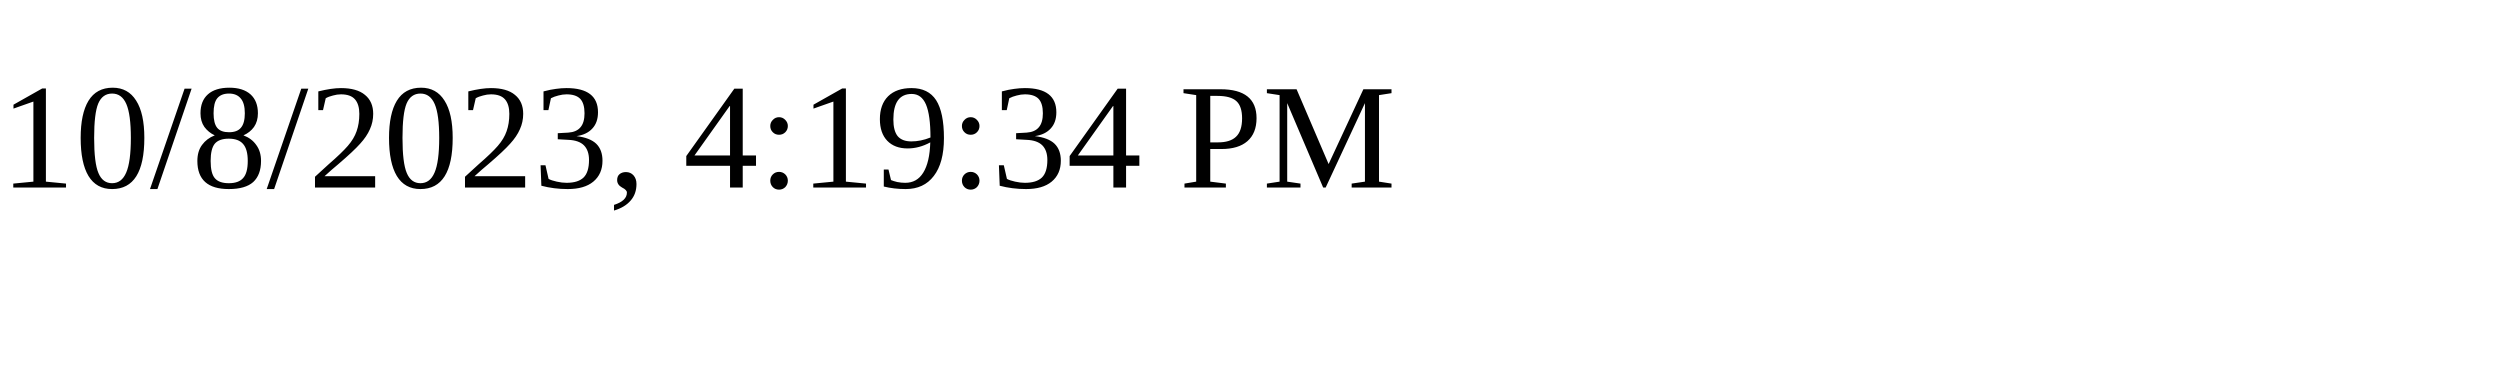
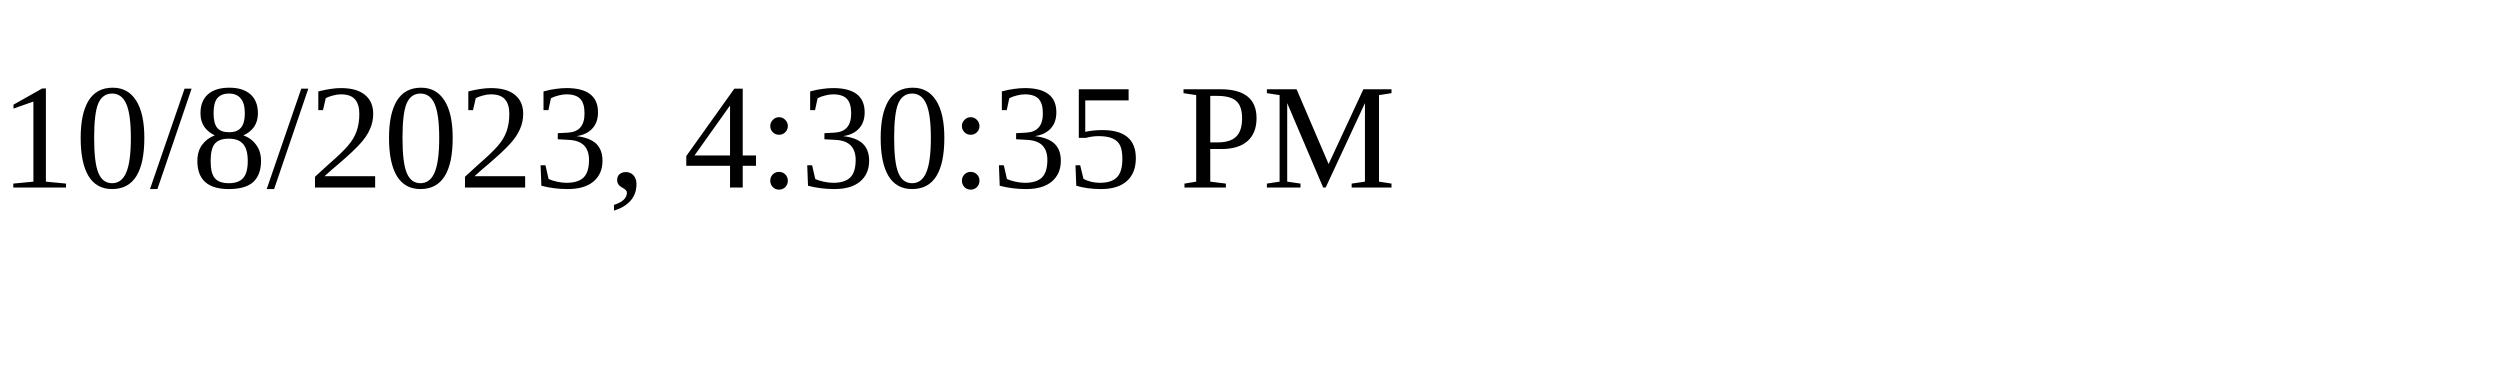
<svg xmlns="http://www.w3.org/2000/svg" height="30" width="200">
-   <text x="0" y="15">10/8/2023, 4:19:34 PM</text>
+   <text x="0" y="15">10/8/2023, 4:30:35 PM</text>
</svg>
